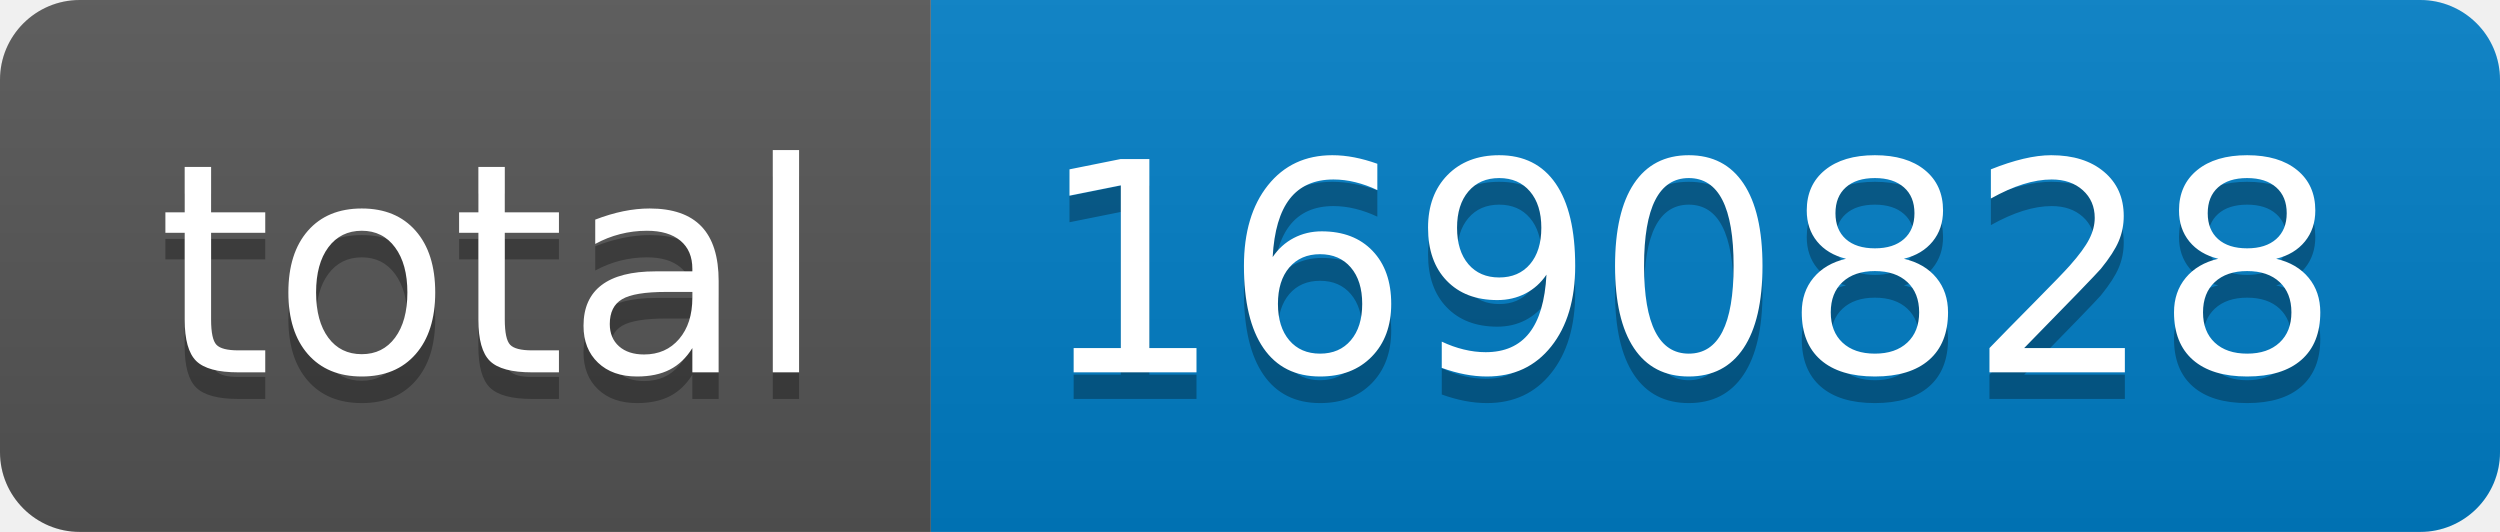
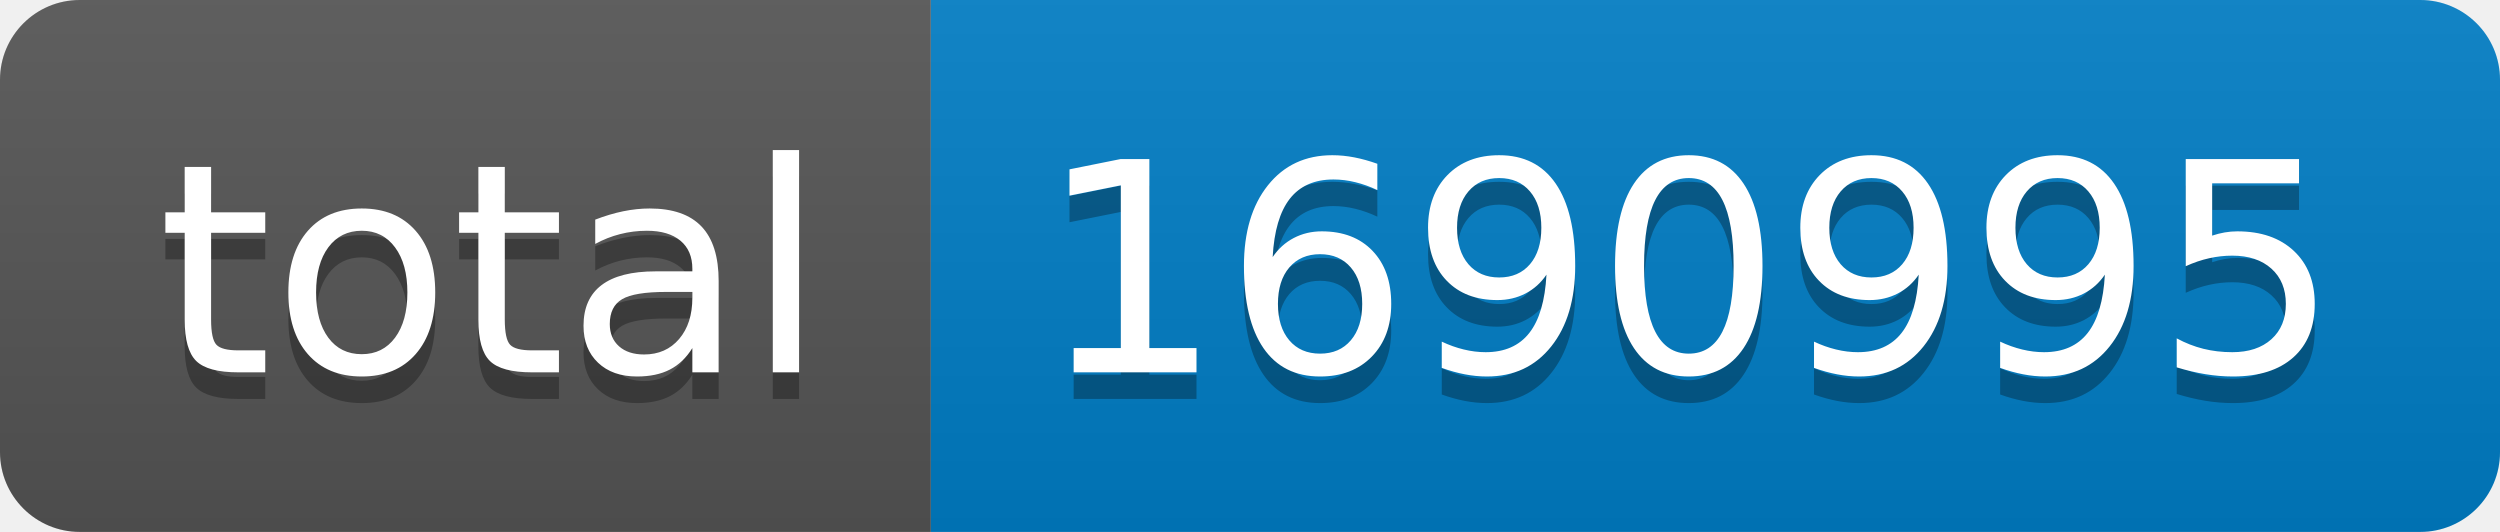
- <svg xmlns="http://www.w3.org/2000/svg" width="94" height="20" role="img" aria-label="total: 1690828">
+ <svg xmlns="http://www.w3.org/2000/svg" width="94" height="20" role="img" aria-label="total: 1690995">
  <linearGradient id="s" x2="0" y2="100%">
    <stop offset="0" stop-color="#bbb" stop-opacity=".1" />
    <stop offset="1" stop-opacity=".1" />
  </linearGradient>
  <clipPath id="r">
    <rect width="94" height="20" rx="3" fill="#fff" />
  </clipPath>
  <g clip-path="url(#r)">
    <rect width="35" height="20" fill="#555" />
    <rect x="35" width="59" height="20" fill="#007ec6" />
    <rect width="94" height="20" fill="url(#s)" />
  </g>
  <g fill="#fff" text-anchor="middle" font-family="Verdana,Geneva,DejaVu Sans,sans-serif" text-rendering="geometricPrecision" font-size="110">
    <text aria-hidden="true" x="185" y="150" fill="#010101" fill-opacity=".3" transform="scale(.1)" textLength="250">total</text>
    <text x="185" y="140" transform="scale(.1)" fill="#fff" textLength="250">total</text>
-     <text aria-hidden="true" x="635" y="150" fill="#010101" fill-opacity=".3" transform="scale(.1)" textLength="490">1690828</text>
-     <text x="635" y="140" transform="scale(.1)" fill="#fff" textLength="490">1690828</text>
+     <text aria-hidden="true" x="635" y="150" fill="#010101" fill-opacity=".3" transform="scale(.1)" textLength="490">1690995</text>
+     <text x="635" y="140" transform="scale(.1)" fill="#fff" textLength="490">1690995</text>
  </g>
</svg>
